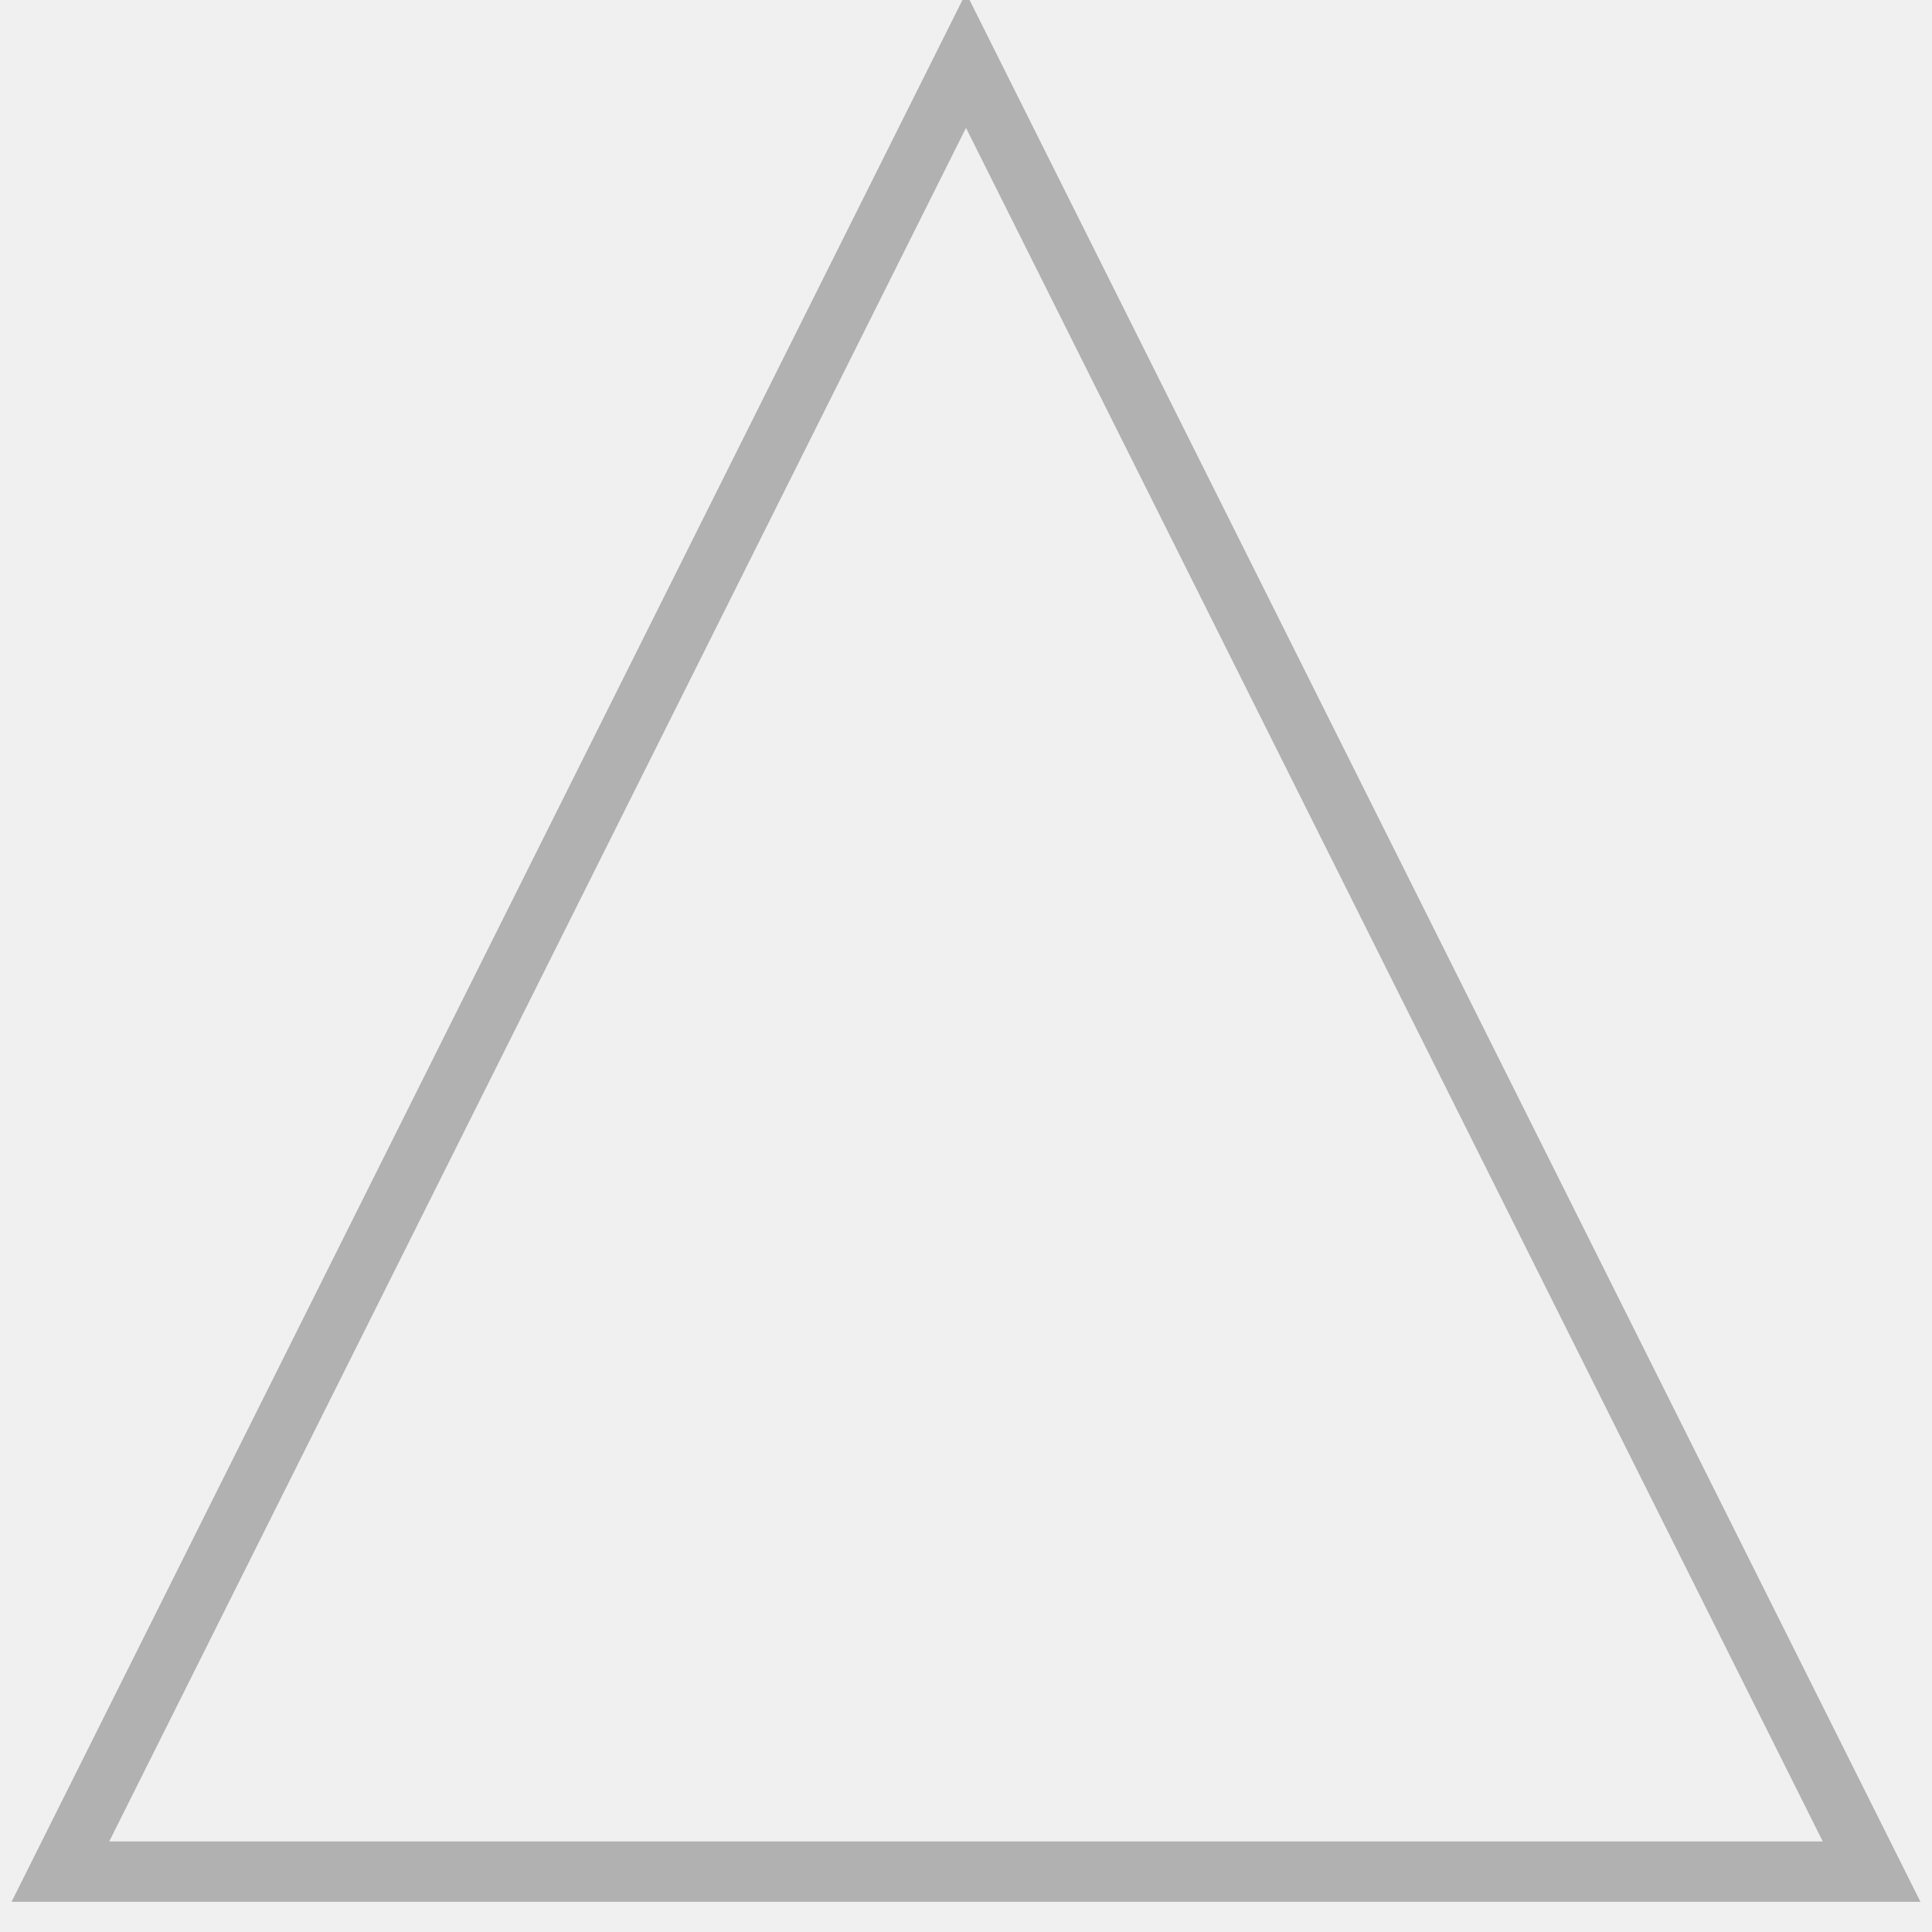
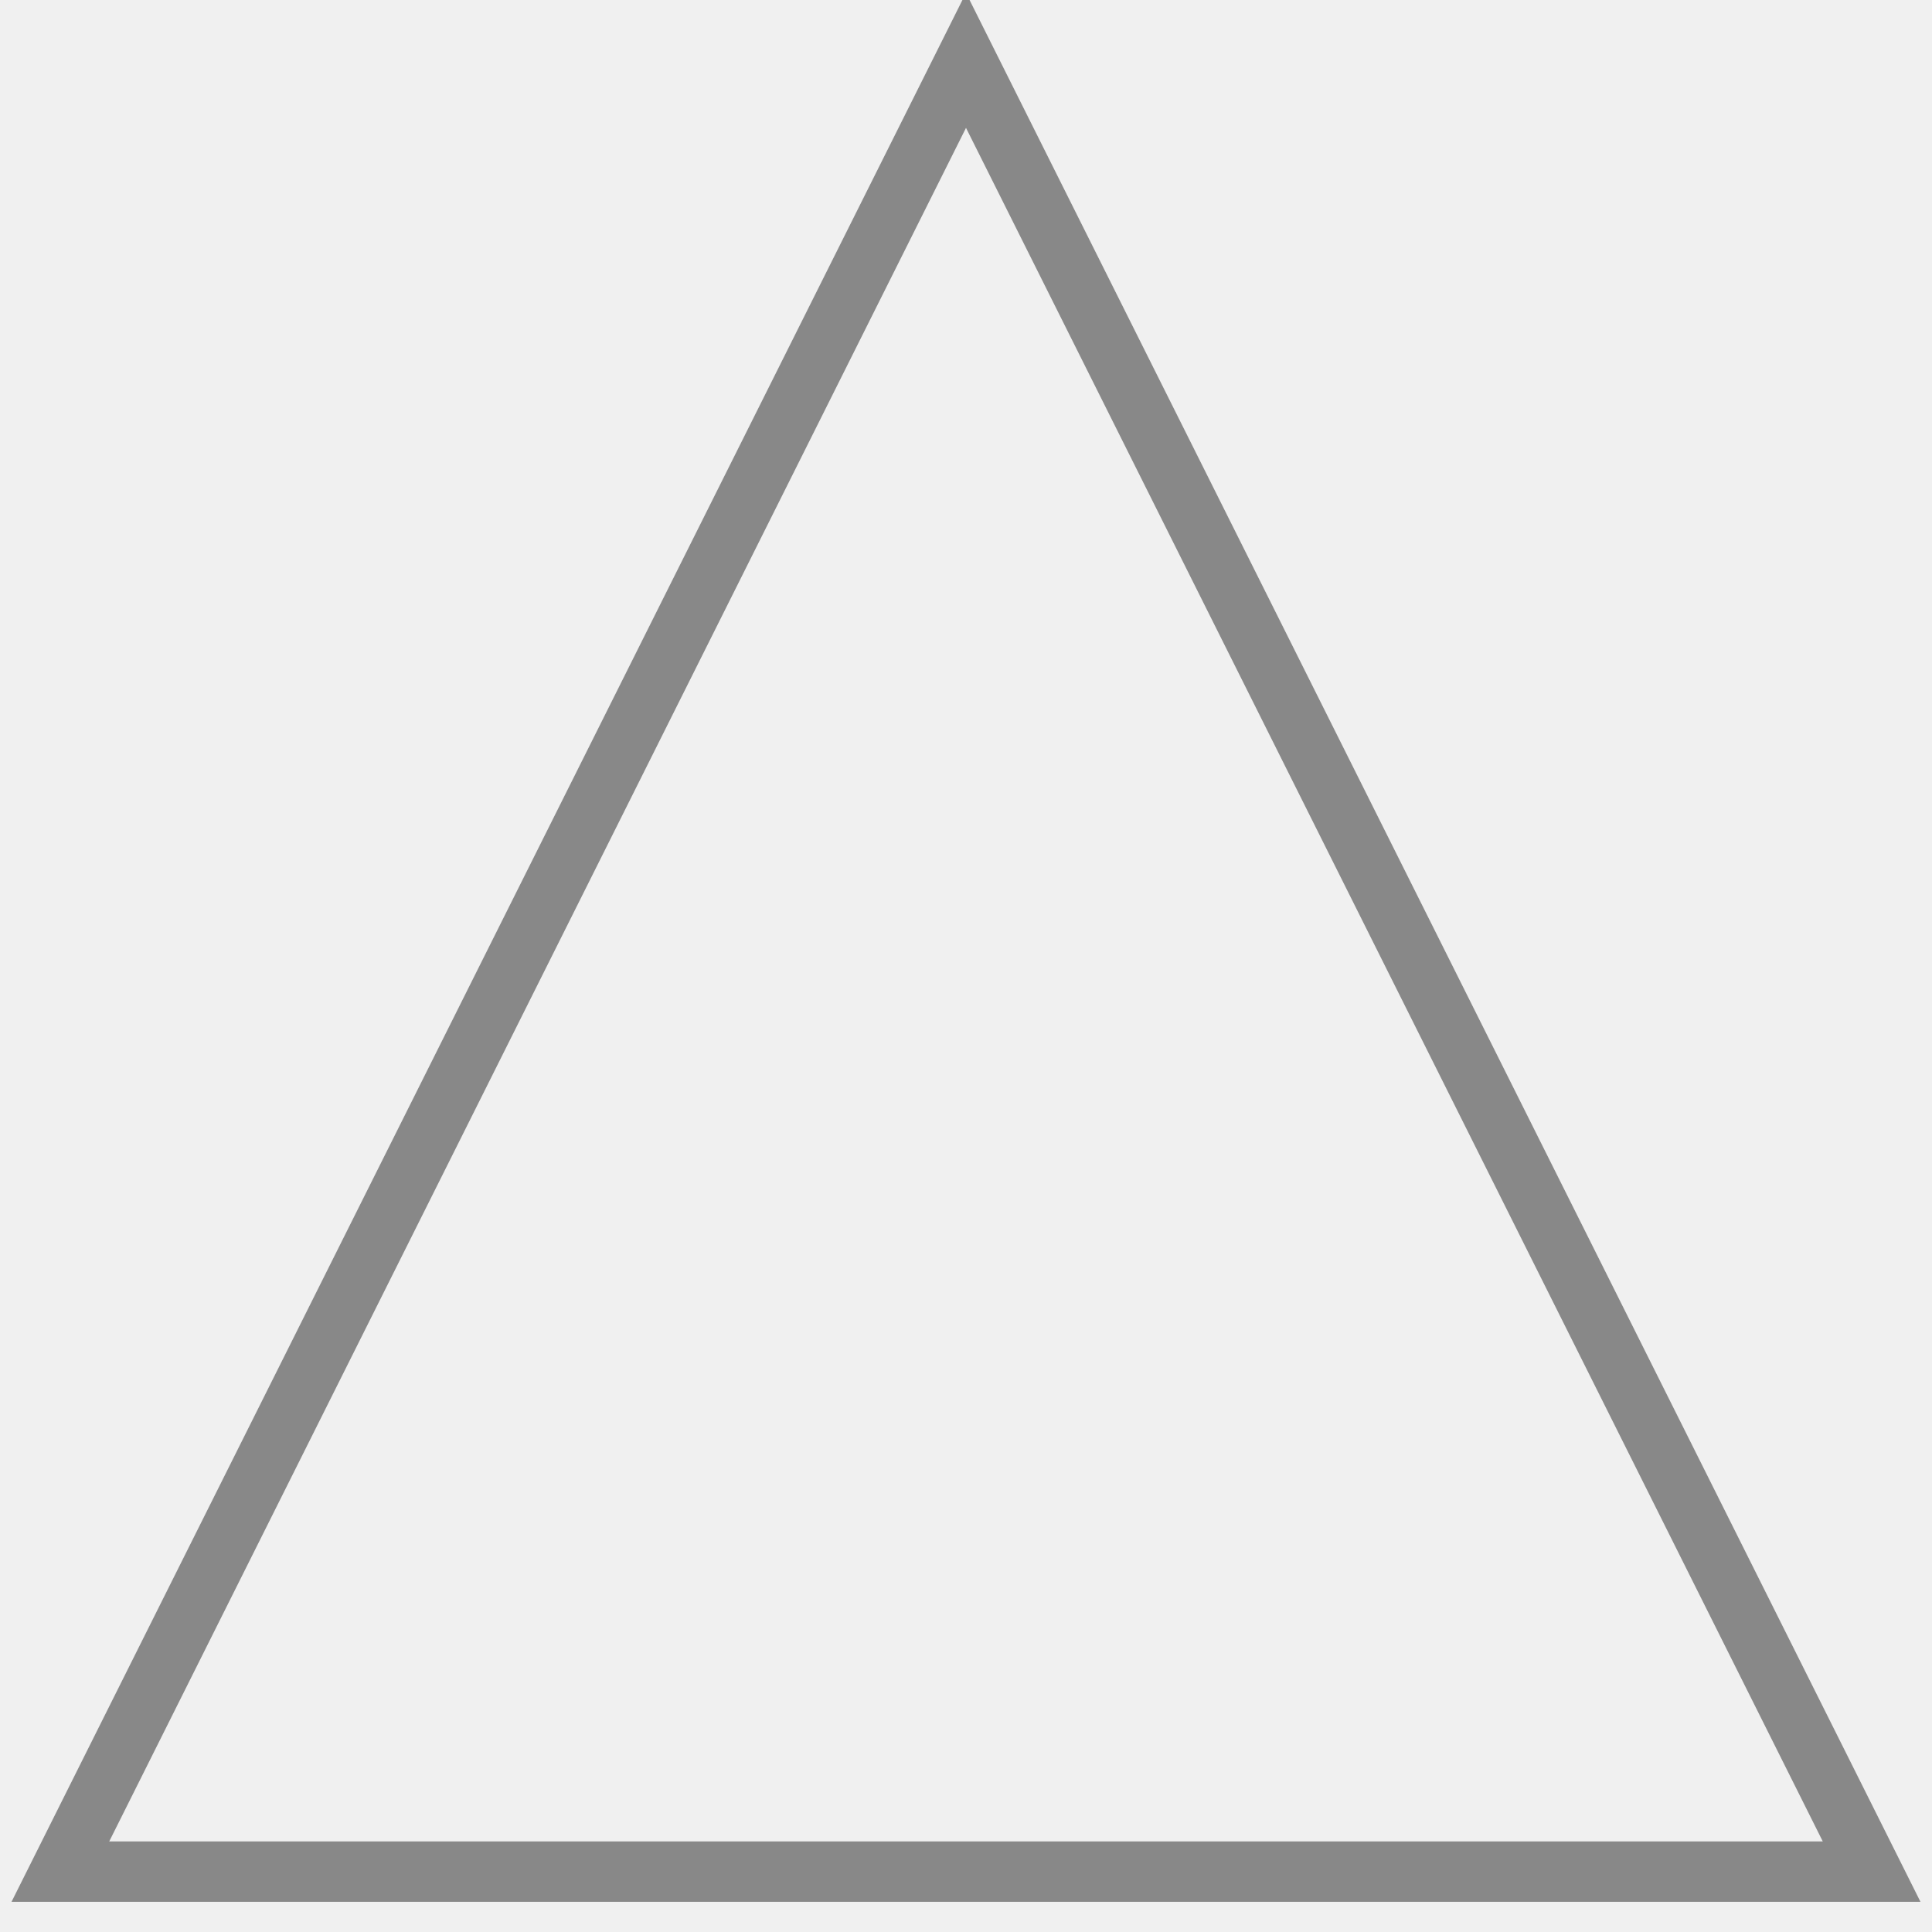
<svg xmlns="http://www.w3.org/2000/svg" width="160" height="160">
-   <polygon points="80,5 5,155 155,155" style="fill:white;stroke:#202020;stroke-width:5;fill-opacity:0;stroke-opacity:.3" />
+   <polygon points="80,5 5,155 155,155" style="fill:white;stroke:#202020;stroke-width:5;fill-opacity:0;stroke-opacity:.5" />
</svg>
